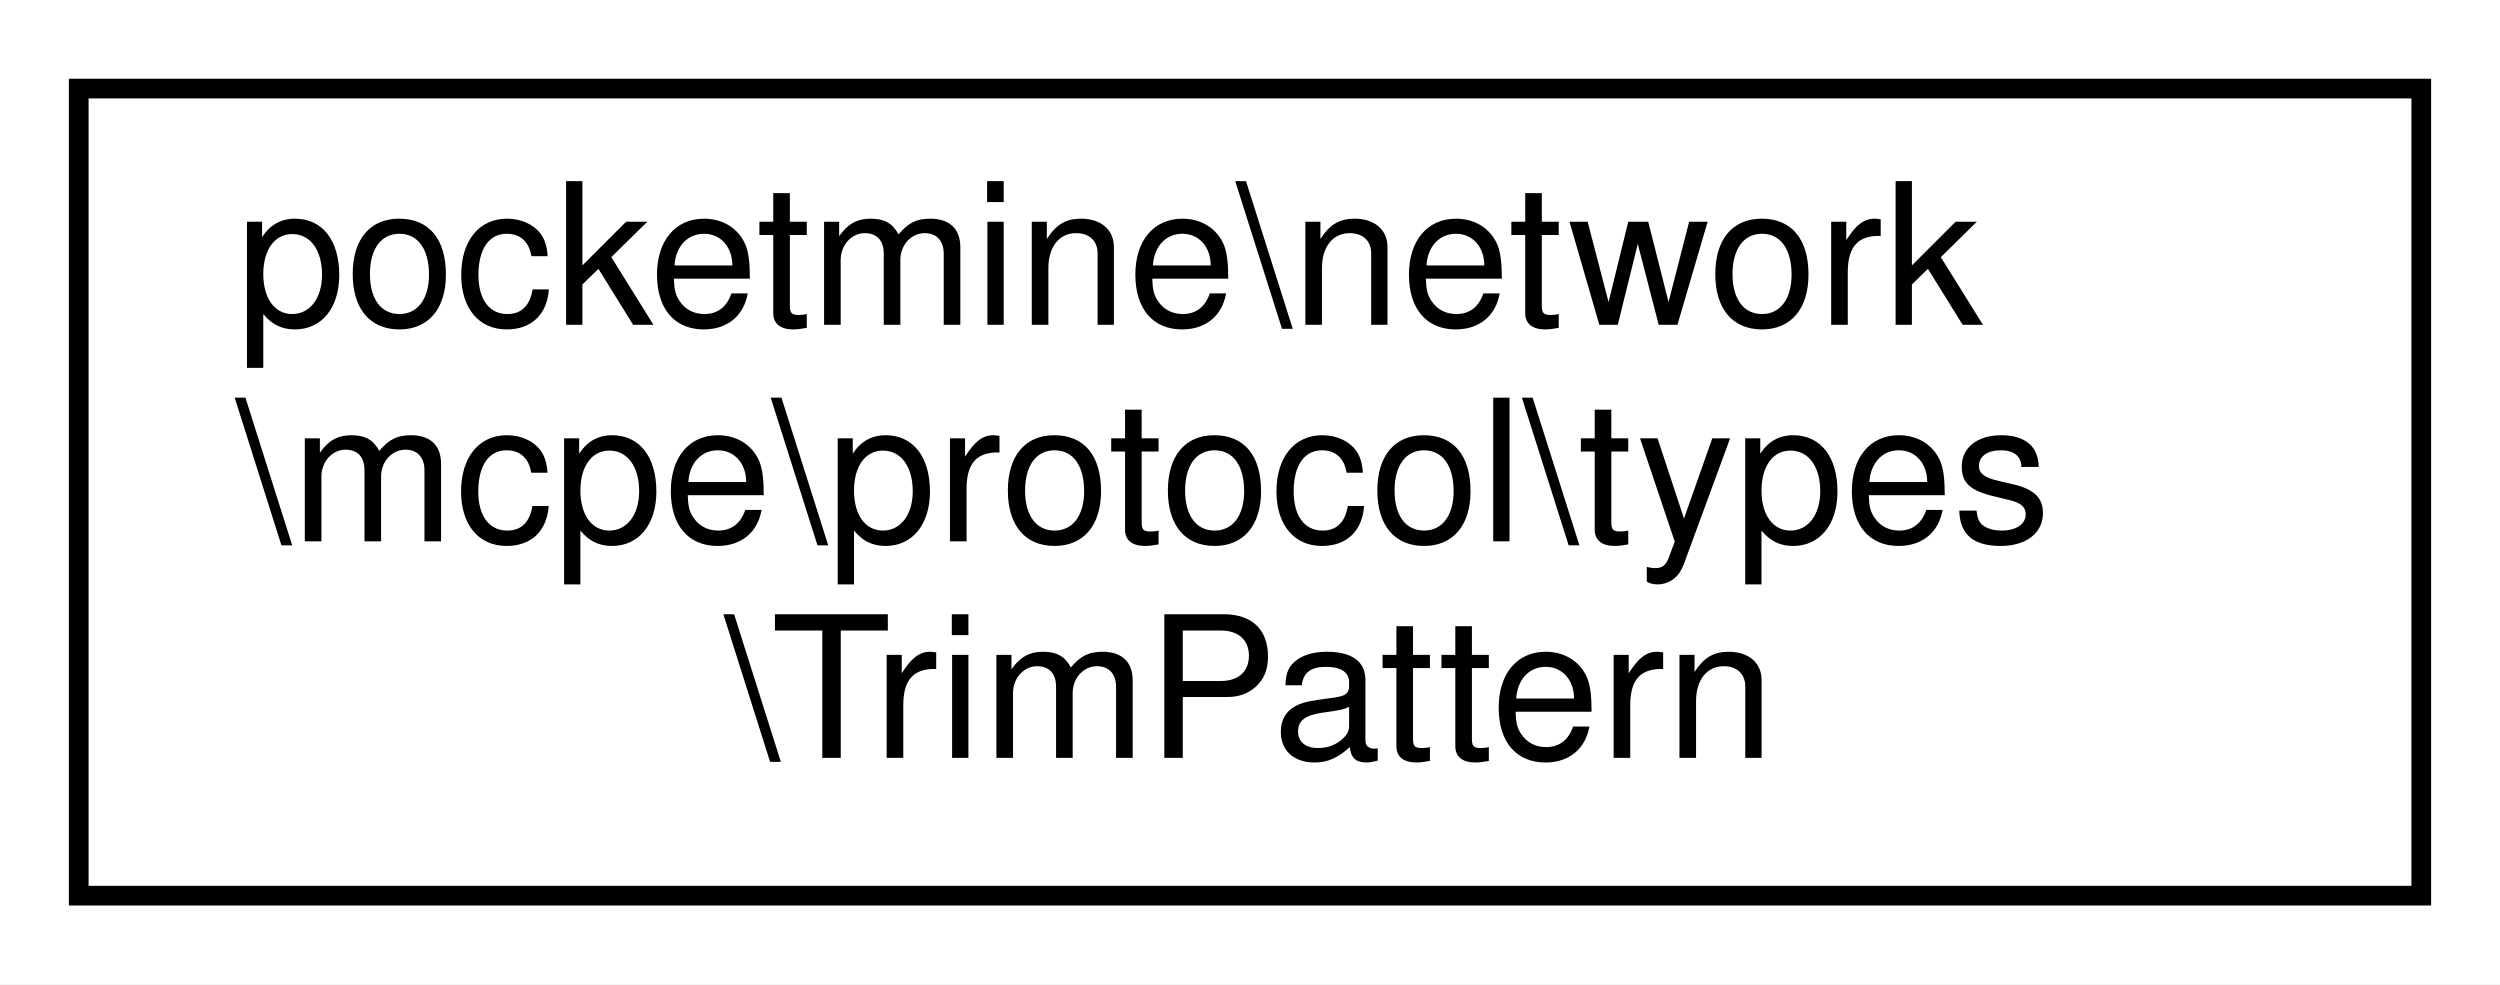
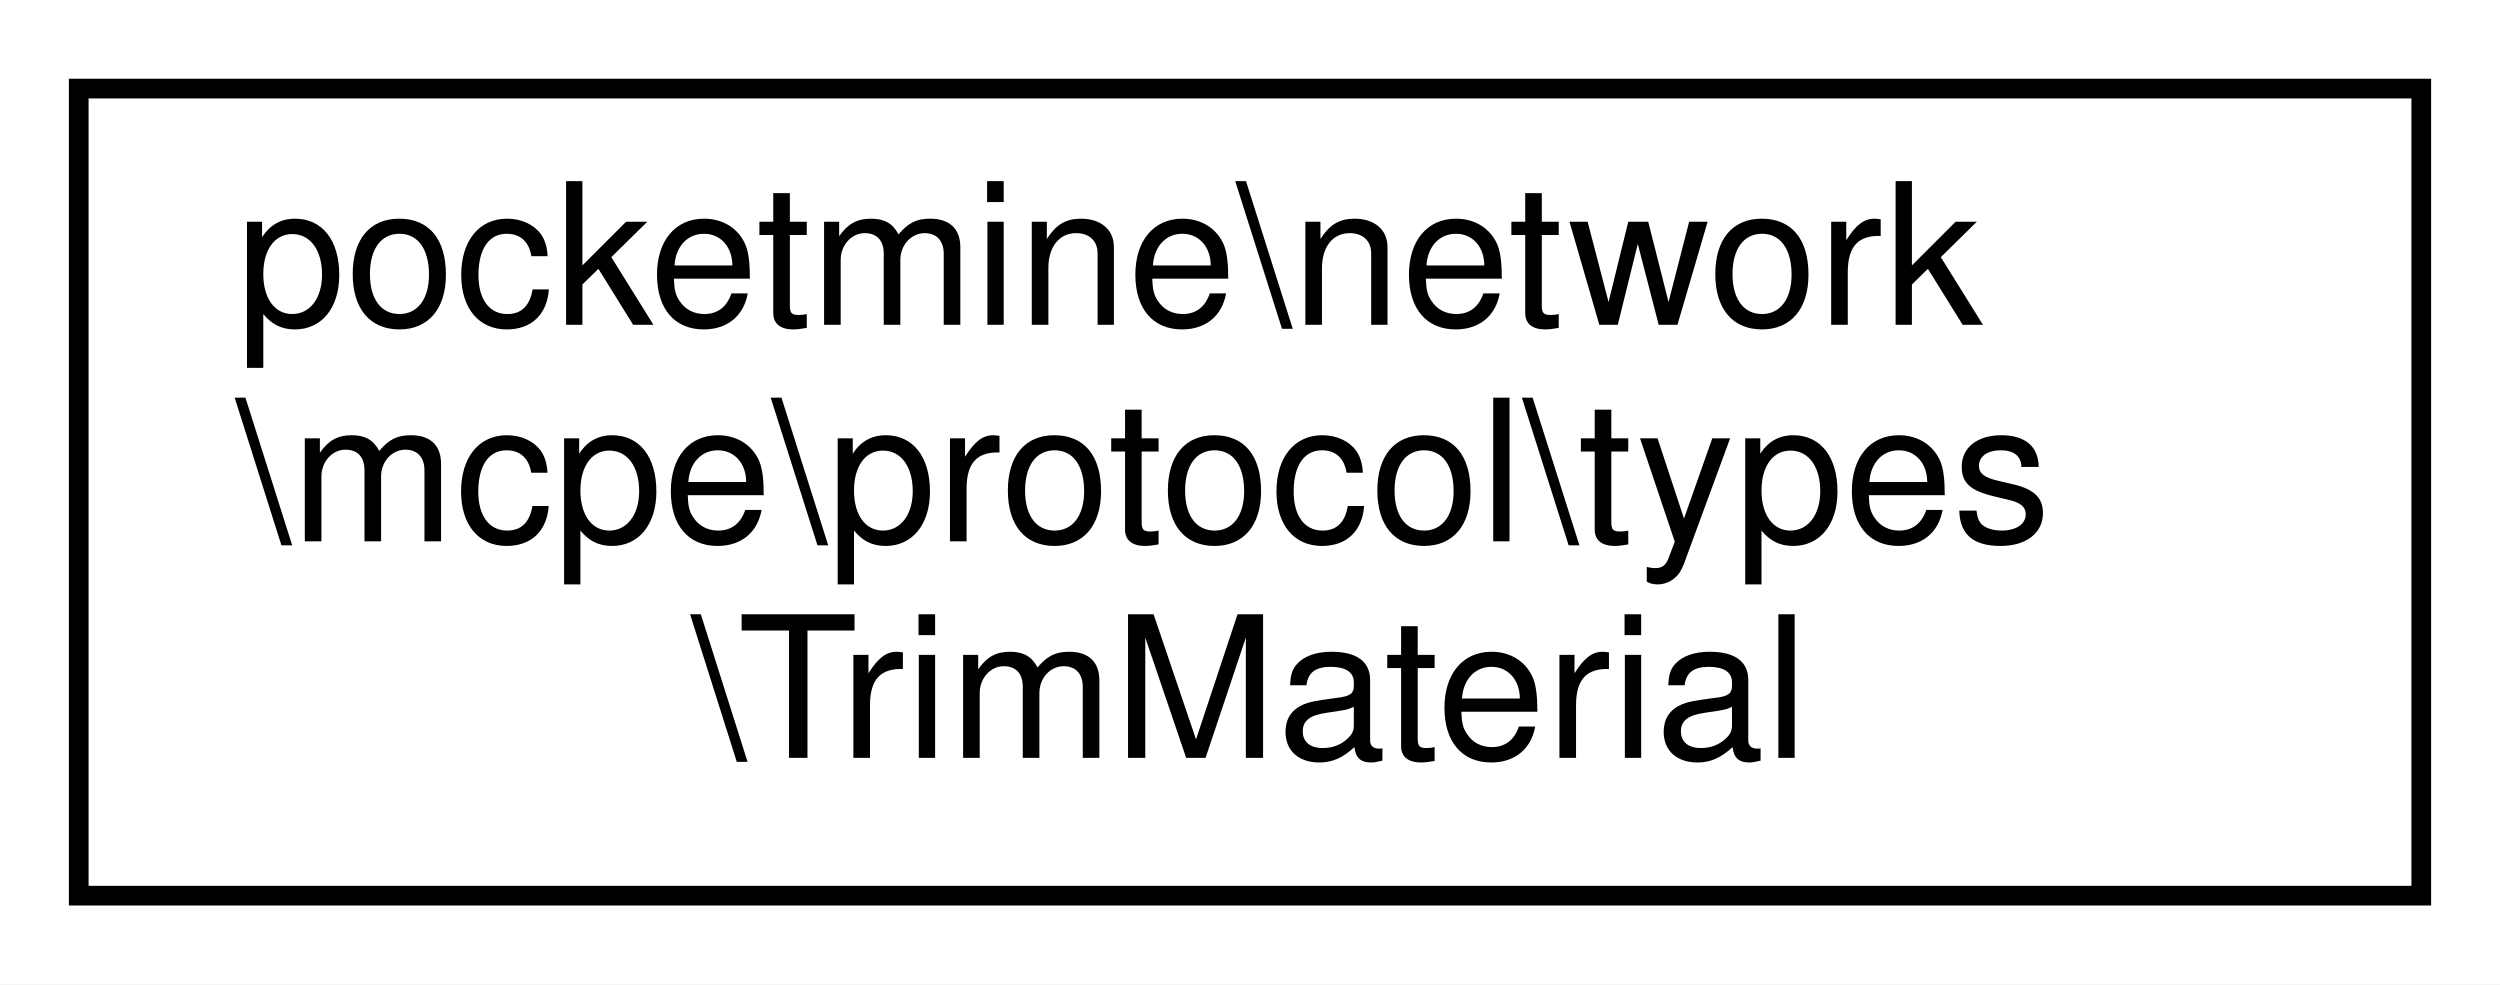
<svg xmlns="http://www.w3.org/2000/svg" xmlns:xlink="http://www.w3.org/1999/xlink" width="127pt" height="50pt" viewBox="0.00 0.00 127.00 50.00">
  <g id="graph0" class="graph" transform="scale(1 1) rotate(0) translate(4 46)">
    <polygon fill="white" stroke="transparent" points="-4,4 -4,-46 123,-46 123,4 -4,4" />
    <g id="node1" class="node">
      <g id="a_node1">
-         <a xlink:href="d9/df6/classpocketmine_1_1network_1_1mcpe_1_1protocol_1_1types_1_1_trim_pattern.html" target="_top" xlink:title=" ">
+         <a xlink:href="d8/db2/classpocketmine_1_1network_1_1mcpe_1_1protocol_1_1types_1_1_trim_material.html" target="_top" xlink:title=" ">
          <polygon fill="white" stroke="black" points="0,-0.5 0,-41.5 119,-41.5 119,-0.5 0,-0.5" />
          <text text-anchor="start" x="8" y="-29.5" font-family="Helvetica,sans-Serif" font-size="10.00">pocketmine\network</text>
          <text text-anchor="start" x="8" y="-18.5" font-family="Helvetica,sans-Serif" font-size="10.00">\mcpe\protocol\types</text>
-           <text text-anchor="middle" x="59.5" y="-7.5" font-family="Helvetica,sans-Serif" font-size="10.00">\TrimPattern</text>
+           <text text-anchor="middle" x="59.5" y="-7.5" font-family="Helvetica,sans-Serif" font-size="10.00">\TrimMaterial</text>
        </a>
      </g>
    </g>
  </g>
</svg>
